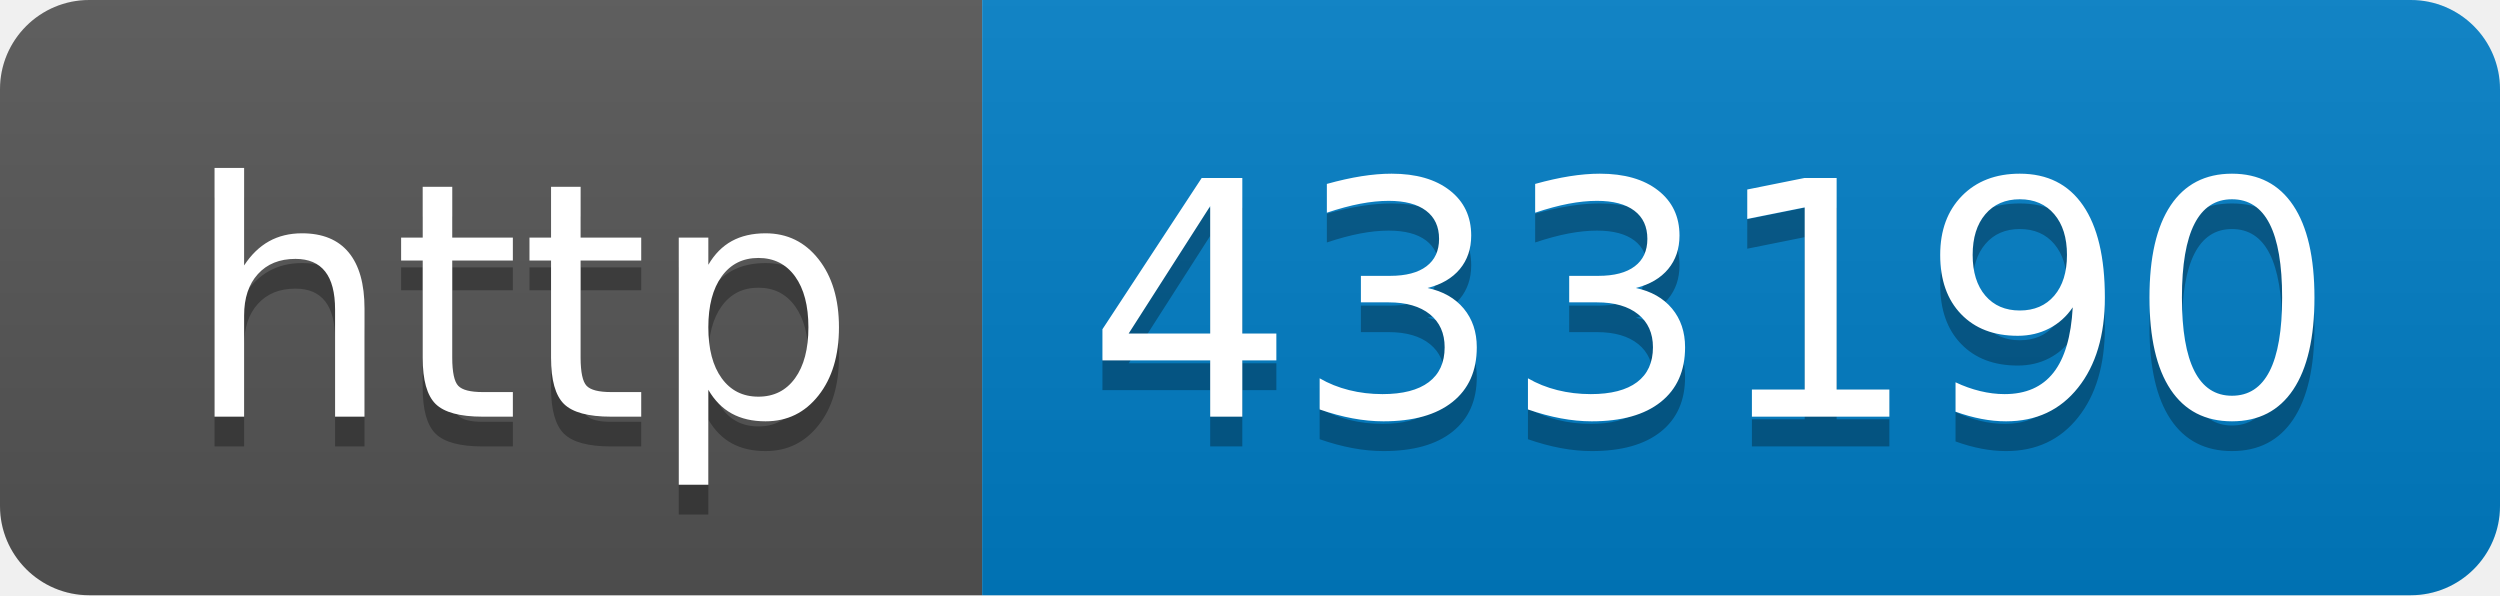
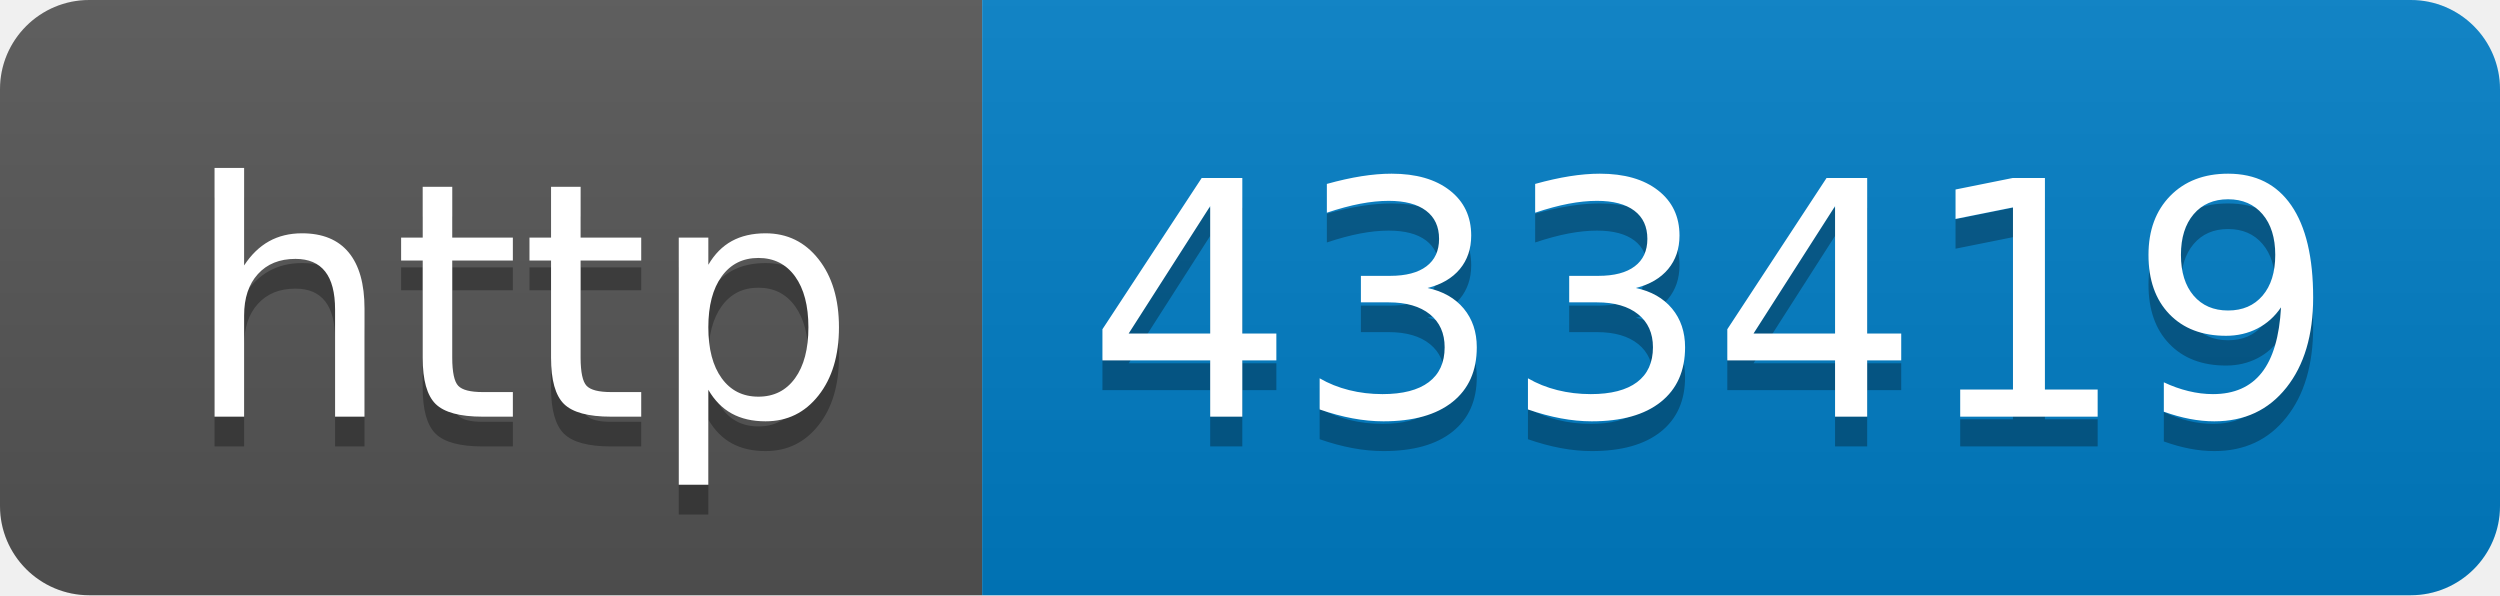
- <svg xmlns="http://www.w3.org/2000/svg" width="84" height="20" role="img" aria-label="http: 433190">
+ <svg xmlns="http://www.w3.org/2000/svg" width="84" height="20" role="img" aria-label="http: 433419">
  <linearGradient id="s" x2="0" y2="100%">
    <stop offset="0" stop-color="#bbb" stop-opacity=".1" />
    <stop offset="1" stop-opacity=".1" />
  </linearGradient>
  <clipPath id="r">
    <rect width="84" height="20" rx="3" fill="#fff" />
  </clipPath>
  <g clip-path="url(#r)">
    <rect width="33" height="20" fill="#555" />
    <rect x="33" width="51" height="20" fill="#007ec6" />
    <rect width="84" height="20" fill="url(#s)" />
  </g>
  <g fill="#fff" text-anchor="middle" font-family="Verdana,Geneva,DejaVu Sans,sans-serif" text-rendering="geometricPrecision" font-size="110">
    <text aria-hidden="true" x="175" y="150" fill="#010101" fill-opacity=".3" transform="scale(.1)" textLength="230">http</text>
    <text x="175" y="140" transform="scale(.1)" fill="#fff" textLength="230">http</text>
-     <text aria-hidden="true" x="575" y="150" fill="#010101" fill-opacity=".3" transform="scale(.1)" textLength="410">433190</text>
-     <text x="575" y="140" transform="scale(.1)" fill="#fff" textLength="410">433190</text>
+     <text aria-hidden="true" x="575" y="150" fill="#010101" fill-opacity=".3" transform="scale(.1)" textLength="410">433419</text>
+     <text x="575" y="140" transform="scale(.1)" fill="#fff" textLength="410">433419</text>
  </g>
</svg>
